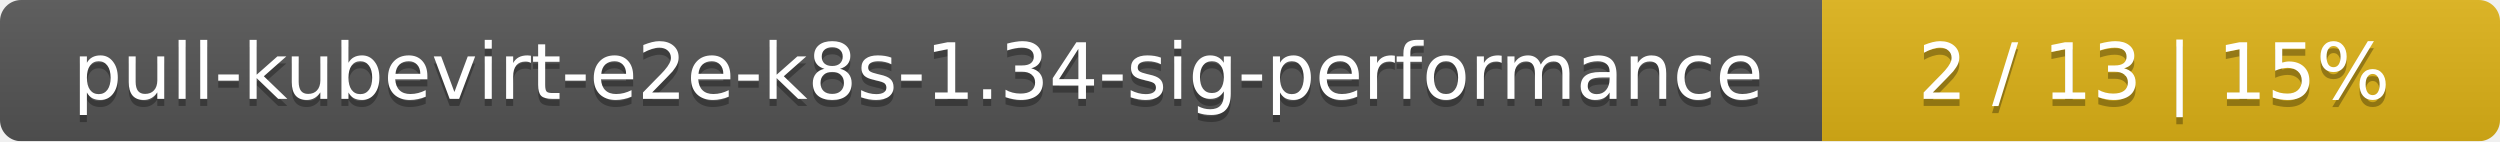
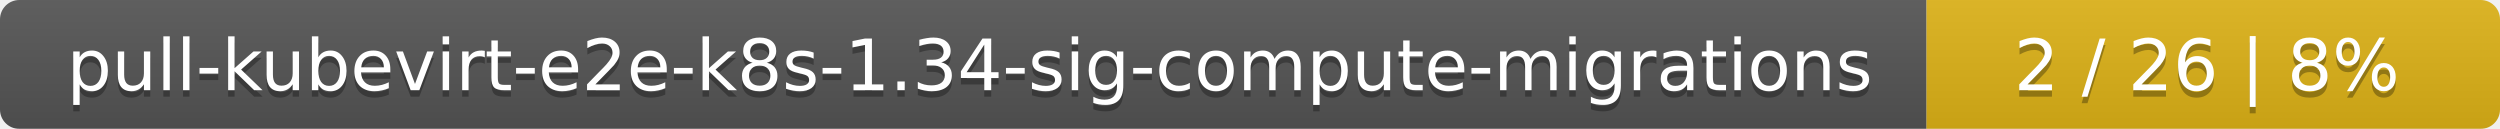
- <svg xmlns="http://www.w3.org/2000/svg" width="354" height="20">
+ <svg xmlns="http://www.w3.org/2000/svg" width="388" height="20">
  <linearGradient id="smooth" x2="0" y2="100%">
    <stop offset="0" stop-color="#bbb" stop-opacity=".1" />
    <stop offset="1" stop-opacity=".1" />
  </linearGradient>
  <mask id="round">
-     <rect width="354" height="20" rx="3" fill="#fff" />
+     <rect width="388" height="20" rx="3" fill="#fff" />
  </mask>
  <g mask="url(#round)">
-     <rect width="258" height="20" fill="#555" />
-     <rect x="258" width="96" height="20" fill="#dfb317" />
-     <rect width="354" height="20" fill="url(#smooth)" />
+     <rect width="299" height="20" fill="#555" />
+     <rect x="299" width="89" height="20" fill="#dfb317" />
+     <rect width="388" height="20" fill="url(#smooth)" />
  </g>
  <g fill="#fff" text-anchor="middle" font-family="DejaVu Sans,Verdana,Geneva,sans-serif" font-size="11">
-     <text x="130" y="15" fill="#010101" fill-opacity=".3">pull-kubevirt-e2e-k8s-1.34-sig-performance</text>
-     <text x="130" y="14">pull-kubevirt-e2e-k8s-1.34-sig-performance</text>
-     <text x="305" y="15" fill="#010101" fill-opacity=".3">2 / 13    |    15%</text>
-     <text x="305" y="14">2 / 13    |    15%</text>
+     <text x="150.5" y="15" fill="#010101" fill-opacity=".3">pull-kubevirt-e2e-k8s-1.34-sig-compute-migrations</text>
+     <text x="150.5" y="14">pull-kubevirt-e2e-k8s-1.34-sig-compute-migrations</text>
+     <text x="342.5" y="15" fill="#010101" fill-opacity=".3">2 / 26    |    8%</text>
+     <text x="342.5" y="14">2 / 26    |    8%</text>
  </g>
</svg>
